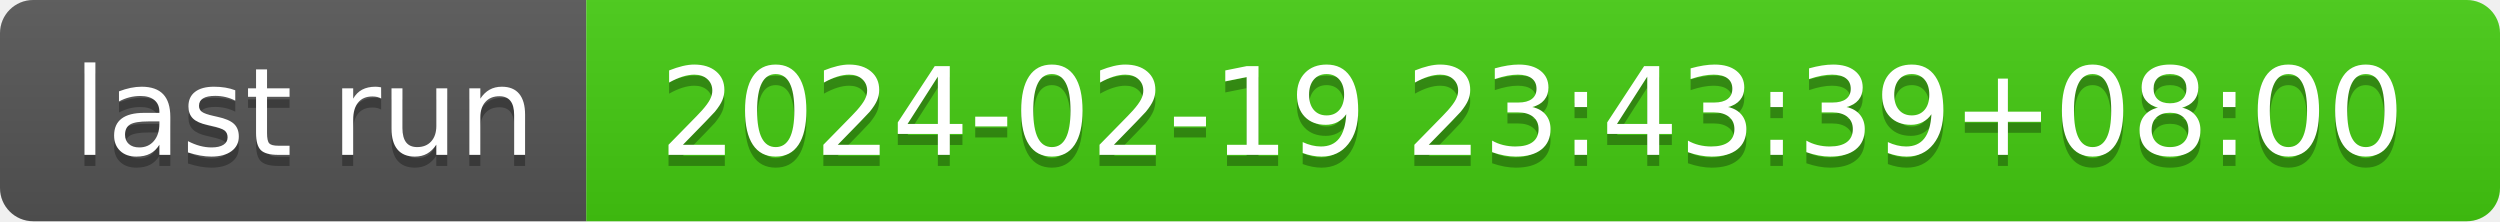
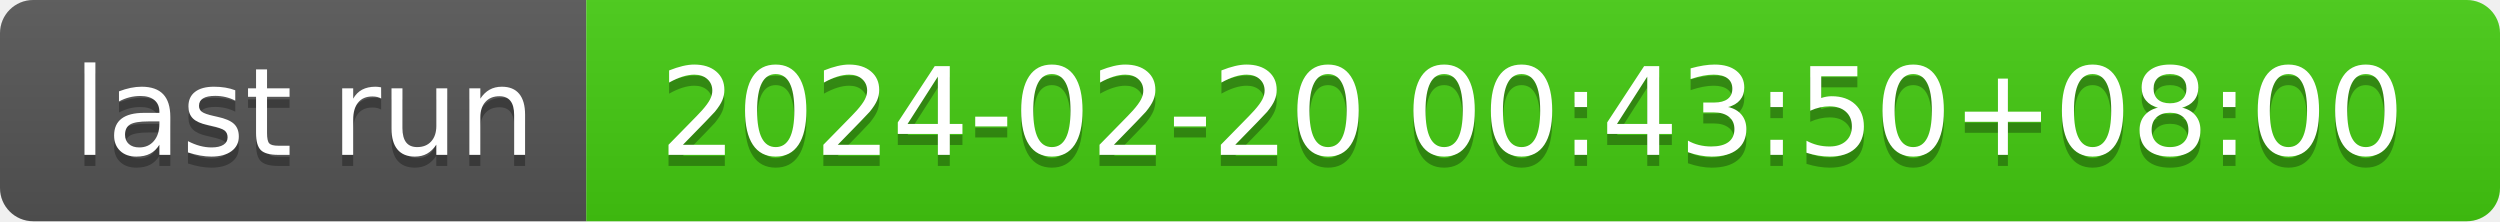
- <svg xmlns="http://www.w3.org/2000/svg" width="226" height="20" role="img" aria-label="last run: 2024-02-19 23:43:39+08:00">
+ <svg xmlns="http://www.w3.org/2000/svg" width="226" height="20" role="img" aria-label="last run: 2024-02-20 00:43:50+08:00">
  <linearGradient id="s" x2="0" y2="100%">
    <stop offset="0" stop-color="#bbb" stop-opacity=".1" />
    <stop offset="1" stop-opacity=".1" />
  </linearGradient>
  <clipPath id="r">
    <rect width="226" height="20" rx="3" fill="#fff" />
  </clipPath>
  <g clip-path="url(#r)">
    <rect width="53" height="20" fill="#555" />
    <rect x="53" width="173" height="20" fill="#4c1" />
    <rect width="226" height="20" fill="url(#s)" />
  </g>
  <g fill="#fff" text-anchor="middle" font-family="Verdana,Geneva,DejaVu Sans,sans-serif" text-rendering="geometricPrecision" font-size="110">
    <text aria-hidden="true" x="275" y="150" fill="#010101" fill-opacity=".3" transform="scale(.1)" textLength="430">last run</text>
    <text x="275" y="140" transform="scale(.1)" fill="#fff" textLength="430">last run</text>
-     <text aria-hidden="true" x="1385" y="150" fill="#010101" fill-opacity=".3" transform="scale(.1)" textLength="1630">2024-02-19 23:43:39+08:00</text>
-     <text x="1385" y="140" transform="scale(.1)" fill="#fff" textLength="1630">2024-02-19 23:43:39+08:00</text>
+     <text aria-hidden="true" x="1385" y="150" fill="#010101" fill-opacity=".3" transform="scale(.1)" textLength="1630">2024-02-20 00:43:50+08:00</text>
+     <text x="1385" y="140" transform="scale(.1)" fill="#fff" textLength="1630">2024-02-20 00:43:50+08:00</text>
  </g>
</svg>
